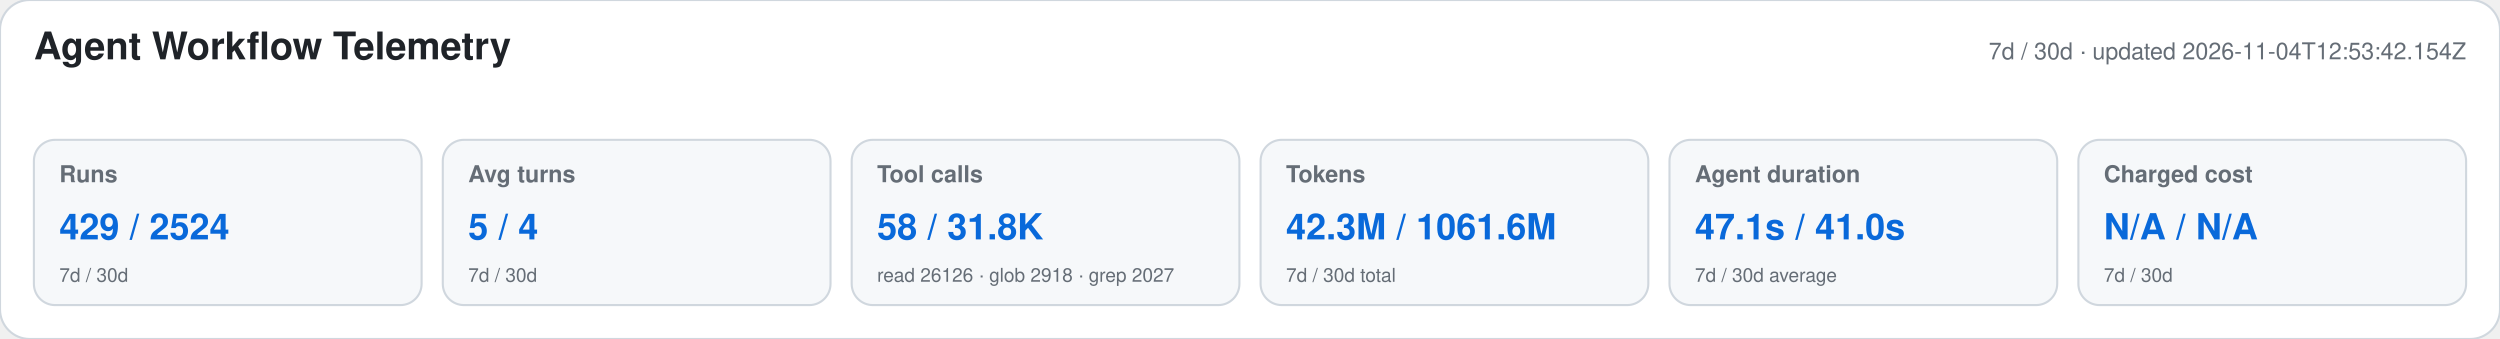
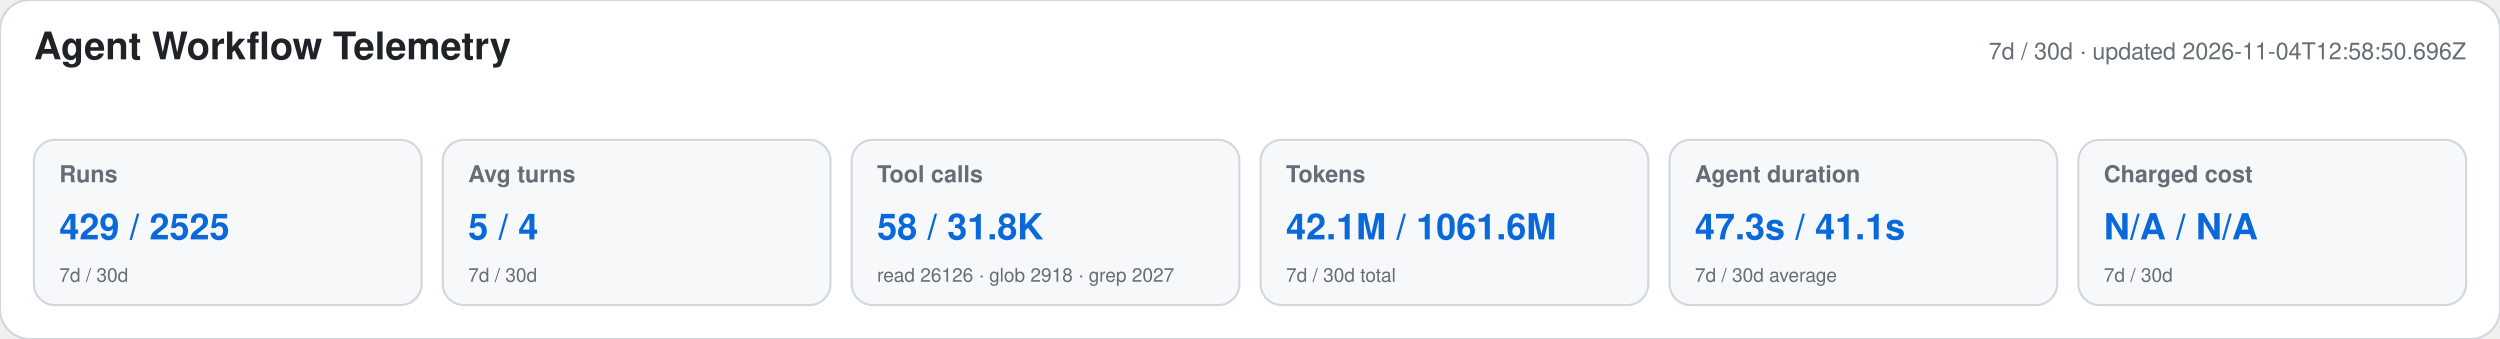
<svg xmlns="http://www.w3.org/2000/svg" width="1180" height="160" viewBox="0 0 1180 160" role="img" aria-labelledby="title desc">
  <style>text{font-family:-apple-system,BlinkMacSystemFont,"Segoe UI",Helvetica,Arial,sans-serif}.heading{font-size:18px;font-weight:650;fill:#1f2328}.meta,.label,.secondary{fill:#656d76}.meta,.label{font-size:11px}.label{font-weight:600}.primary{font-size:17px;font-weight:700;fill:#0969da}.secondary{font-size:9px}</style>
  <rect width="1180" height="160" rx="14" fill="#ffffff" stroke="#d0d7de" />
  <text x="16" y="28" class="heading">Agent Workflow Telemetry</text>
-   <text x="1164" y="28" text-anchor="end" class="meta">7d / 30d · updated 2026-11-04T12:53:42.154Z</text>
+   <text x="1164" y="28" text-anchor="end" class="meta">7d / 30d · updated 2026-11-04T12:58:50.696Z</text>
  <g>
    <rect x="16" y="66" width="183" height="78" rx="10" fill="#f6f8fa" stroke="#d0d7de" />
    <text x="28" y="86" class="label">Runs</text>
-     <text x="28" y="113" class="primary">429 / 2524</text>
+     <text x="28" y="113" class="primary">429 / 2525</text>
    <text x="28" y="133" class="secondary">7d / 30d</text>
  </g>
  <g>
    <rect x="209" y="66" width="183" height="78" rx="10" fill="#f6f8fa" stroke="#d0d7de" />
    <text x="221" y="86" class="label">Avg turns</text>
    <text x="221" y="113" class="primary">5 / 4</text>
    <text x="221" y="133" class="secondary">7d / 30d</text>
  </g>
  <g>
    <rect x="402" y="66" width="183" height="78" rx="10" fill="#f6f8fa" stroke="#d0d7de" />
    <text x="414" y="86" class="label">Tool calls</text>
    <text x="414" y="113" class="primary">58 / 31.8K</text>
    <text x="414" y="133" class="secondary">read 26126 · glob 2918 · grep 2027</text>
  </g>
  <g>
    <rect x="595" y="66" width="183" height="78" rx="10" fill="#f6f8fa" stroke="#d0d7de" />
    <text x="607" y="86" class="label">Tokens</text>
-     <text x="607" y="113" class="primary">42.3M / 1061.6M</text>
+     <text x="607" y="113" class="primary">42.1M / 1061.6M</text>
    <text x="607" y="133" class="secondary">7d / 30d total</text>
  </g>
  <g>
    <rect x="788" y="66" width="183" height="78" rx="10" fill="#f6f8fa" stroke="#d0d7de" />
    <text x="800" y="86" class="label">Agent duration</text>
-     <text x="800" y="113" class="primary">47.1s / 41.0s</text>
+     <text x="800" y="113" class="primary">47.3s / 41.1s</text>
    <text x="800" y="133" class="secondary">7d / 30d average</text>
  </g>
  <g>
    <rect x="981" y="66" width="183" height="78" rx="10" fill="#f6f8fa" stroke="#d0d7de" />
    <text x="993" y="86" class="label">Charged cost</text>
    <text x="993" y="113" class="primary">N/A / N/A</text>
    <text x="993" y="133" class="secondary">7d / 30d</text>
  </g>
</svg>
